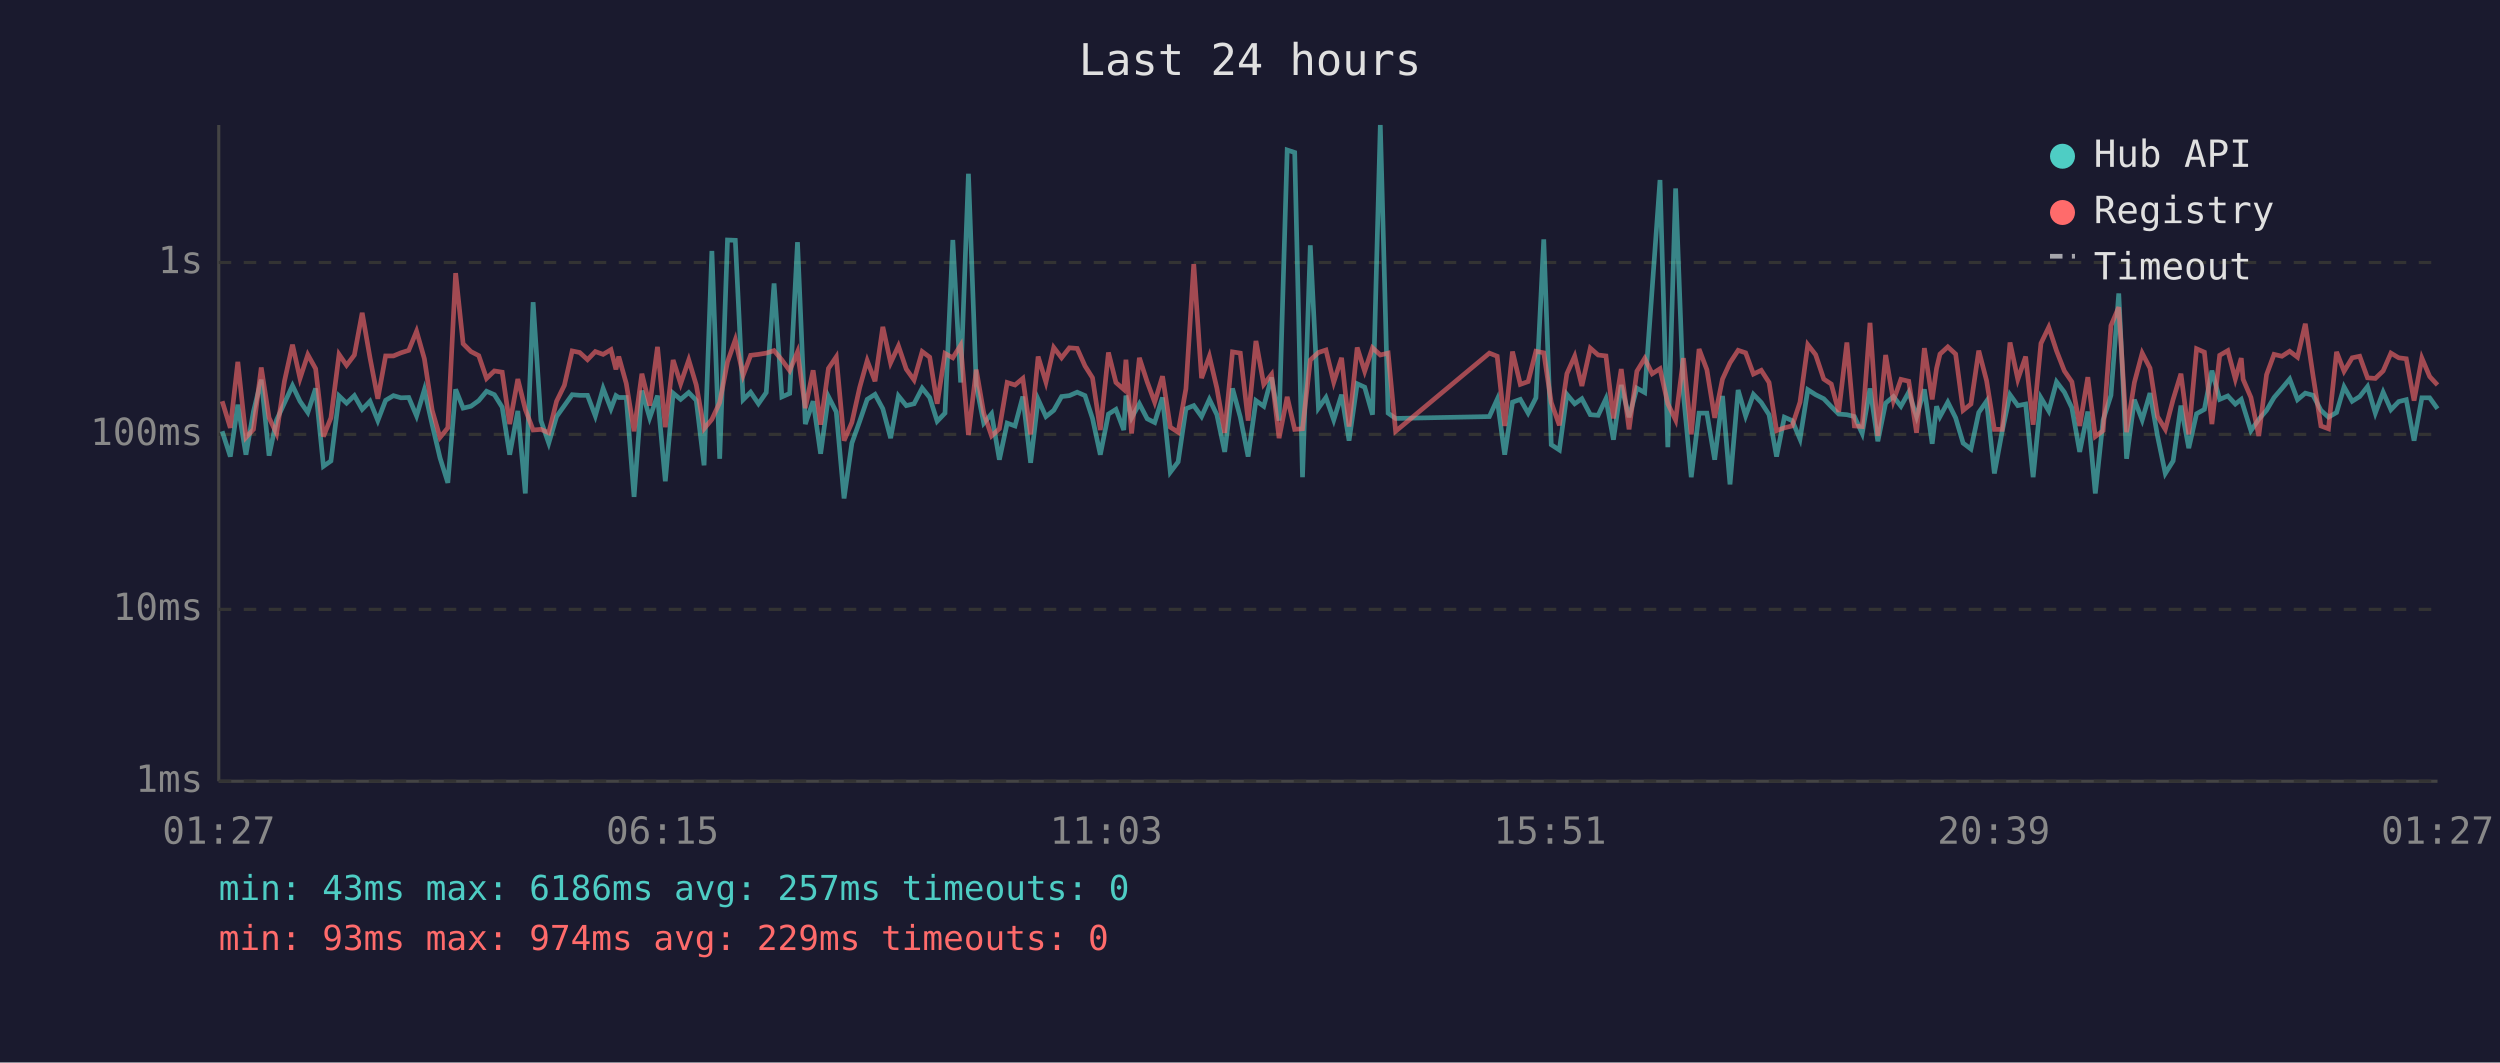
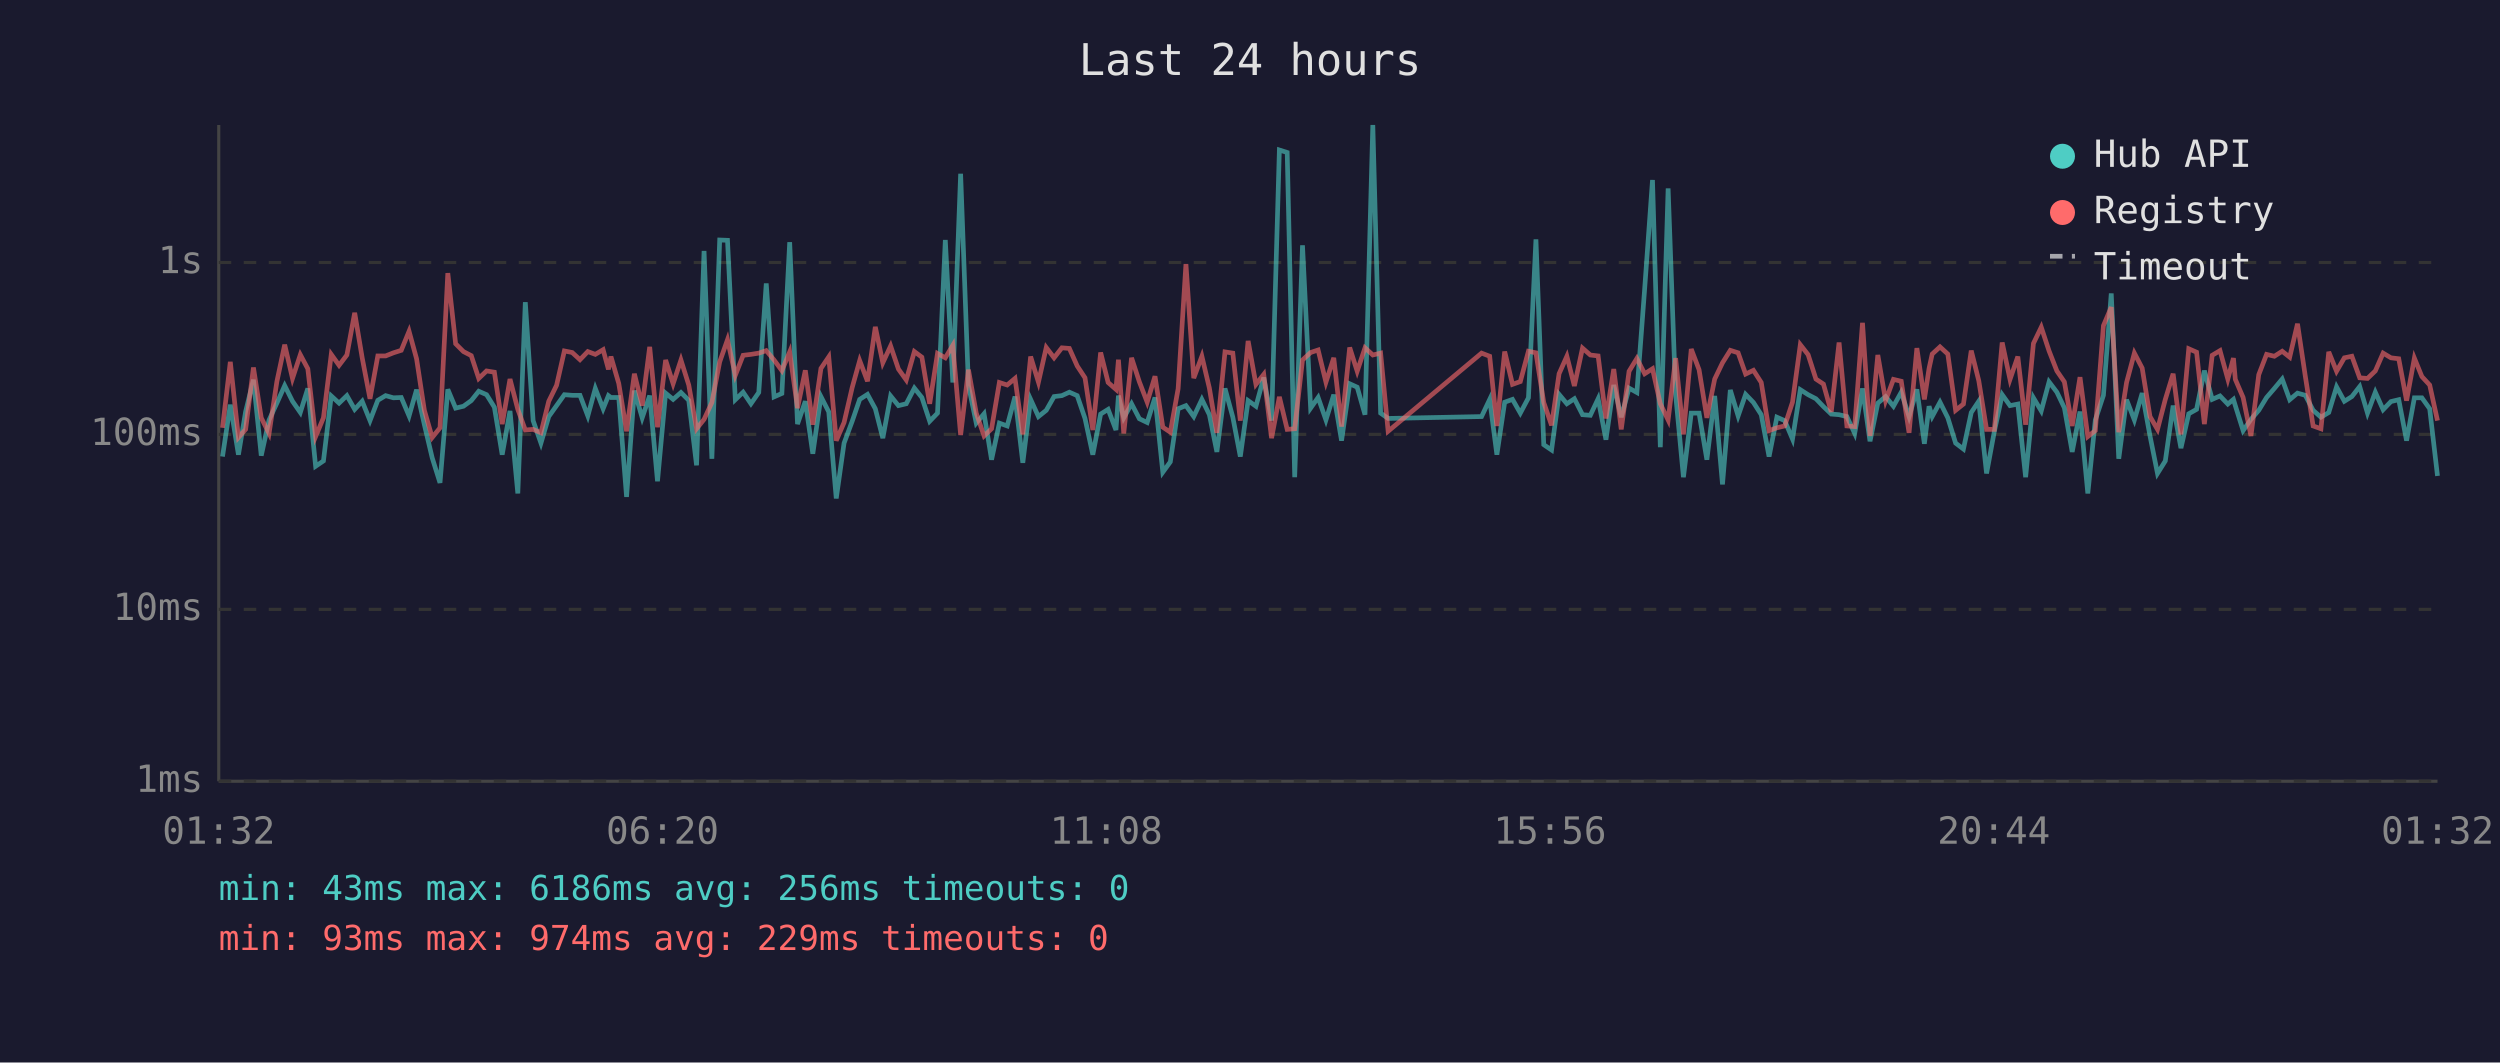
<svg xmlns="http://www.w3.org/2000/svg" viewBox="0 0 800 340" font-family="monospace" font-size="12">
  <rect width="800" height="340" fill="#1a1a2e" />
  <text x="400" y="24" fill="#e0e0e0" font-size="14" text-anchor="middle">Last 24 hours</text>
  <line x1="70" y1="40" x2="70" y2="250" stroke="#444" stroke-width="1" />
  <line x1="70" y1="250" x2="780" y2="250" stroke="#444" stroke-width="1" />
  <line x1="70" y1="250" x2="780" y2="250" stroke="#333" stroke-width="1" stroke-dasharray="4" />
  <text x="65" y="250" fill="#888" text-anchor="end" dominant-baseline="middle">1ms</text>
  <line x1="70" y1="195" x2="780" y2="195" stroke="#333" stroke-width="1" stroke-dasharray="4" />
  <text x="65" y="195" fill="#888" text-anchor="end" dominant-baseline="middle">10ms</text>
  <line x1="70" y1="139" x2="780" y2="139" stroke="#333" stroke-width="1" stroke-dasharray="4" />
  <text x="65" y="139" fill="#888" text-anchor="end" dominant-baseline="middle">100ms</text>
  <line x1="70" y1="84" x2="780" y2="84" stroke="#333" stroke-width="1" stroke-dasharray="4" />
  <text x="65" y="84" fill="#888" text-anchor="end" dominant-baseline="middle">1s</text>
-   <text x="70" y="270" fill="#888" text-anchor="middle">01:27</text>
-   <text x="212" y="270" fill="#888" text-anchor="middle">06:15</text>
-   <text x="354" y="270" fill="#888" text-anchor="middle">11:03</text>
-   <text x="496" y="270" fill="#888" text-anchor="middle">15:51</text>
-   <text x="638" y="270" fill="#888" text-anchor="middle">20:39</text>
-   <text x="780" y="270" fill="#888" text-anchor="middle">01:27</text>
-   <polyline points="71.1,138.0 73.7,146.1 76.1,129.5 78.7,145.5 81.1,131.7 83.6,121.5 86.1,145.8 88.5,134.4 91.0,129.0 93.6,123.4 96.0,128.4 98.5,132.0 101.0,124.3 103.5,149.2 105.9,147.5 108.5,126.7 110.9,129.0 113.4,126.6 115.9,131.0 118.4,128.4 120.9,134.6 123.4,128.1 125.9,126.6 128.3,127.3 130.8,127.2 133.3,133.1 135.8,124.7 138.3,135.9 140.8,146.5 143.3,154.5 145.8,124.6 148.2,130.6 150.7,130.0 153.2,128.2 155.7,125.2 158.2,126.3 160.7,130.3 163.1,145.5 165.7,131.5 168.1,157.9 170.6,96.7 173.1,134.6 175.6,141.8 178.1,133.3 180.6,129.8 183.1,126.3 185.5,126.5 188.0,126.5 190.5,133.1 193.0,124.3 195.5,130.8 197.1,126.6 198.0,127.2 200.4,127.2 202.9,159.0 205.4,125.0 207.9,133.7 210.4,126.6 212.9,154.0 215.4,125.8 217.8,127.8 220.4,125.6 222.8,128.1 225.3,148.9 227.8,80.3 230.3,146.8 232.8,76.8 235.3,76.9 237.8,127.9 240.2,125.5 242.7,129.2 245.2,125.6 247.7,90.7 250.2,127.0 252.7,125.9 255.2,77.5 257.7,135.7 260.2,128.4 262.6,145.2 265.1,126.9 267.6,131.8 270.1,159.5 272.6,141.8 275.1,134.8 277.5,127.8 280.0,126.2 282.5,130.8 285.0,140.2 287.5,126.7 290.0,129.8 292.5,129.2 295.1,124.2 297.5,127.2 299.9,134.8 302.4,132.2 304.9,76.8 307.4,122.4 309.9,55.6 312.4,123.3 314.8,135.4 317.3,132.4 319.8,147.1 322.3,135.4 324.8,136.3 327.3,126.9 329.8,148.1 332.2,127.8 334.7,133.3 337.2,131.3 339.7,126.9 342.2,126.6 344.7,125.5 347.2,126.6 349.6,133.9 352.1,145.5 354.7,132.5 357.1,131.0 359.6,137.6 360.3,126.6 362.1,133.7 364.6,129.2 367.1,134.0 369.5,135.2 372.0,127.2 374.5,151.1 377.0,147.8 379.5,130.8 382.0,129.8 384.5,133.3 387.0,127.8 389.4,132.7 391.9,144.6 394.4,124.3 396.9,133.5 399.4,146.1 401.9,128.2 404.4,130.0 406.9,120.8 409.3,134.6 411.9,48.0 414.3,48.8 416.8,152.7 419.3,78.5 421.9,130.6 424.3,127.2 426.8,134.4 429.3,126.3 431.7,141.0 434.3,122.8 436.7,123.9 439.2,132.7 441.7,40.0 444.2,132.2 446.6,133.9 476.6,133.3 479.1,127.8 481.5,145.5 484.0,128.7 486.5,127.8 489.0,132.2 491.5,127.3 494.0,76.6 496.4,142.3 499.0,144.0 501.4,126.2 503.9,129.2 506.2,127.6 508.9,132.7 511.4,132.9 513.9,127.6 516.3,140.7 518.8,123.2 521.3,133.5 523.8,124.2 526.3,125.6 528.7,92.3 531.2,57.6 533.7,143.1 536.2,60.3 538.7,126.2 541.2,152.7 543.7,132.2 546.2,132.2 548.7,147.1 551.2,126.7 553.6,155.0 556.2,124.8 558.6,133.1 561.1,126.2 563.6,128.8 566.1,132.7 568.5,146.1 571.0,133.5 573.5,134.6 576.0,140.5 578.5,124.7 581.0,126.3 583.6,127.6 586.0,130.1 588.4,132.5 591.0,132.7 593.4,133.3 595.9,138.7 598.4,124.3 600.9,141.2 603.4,129.0 605.9,126.9 608.3,130.0 610.8,125.5 613.3,133.3 615.8,124.6 618.3,142.0 619.7,130.0 620.8,133.3 623.3,128.7 625.8,133.7 628.2,141.8 630.7,143.7 633.2,132.0 635.7,128.4 638.2,151.5 640.7,138.0 643.2,126.3 645.7,129.8 648.2,129.3 650.6,152.7 653.1,127.3 655.6,131.5 658.1,122.2 660.6,125.5 663.0,130.5 665.5,144.6 668.1,131.7 670.5,157.9 673.0,134.4 675.5,126.5 678.0,93.9 680.5,146.8 683.0,127.9 685.5,134.4 688.0,125.8 690.4,139.5 692.9,151.5 695.4,147.5 697.9,129.8 700.4,143.4 702.9,132.4 705.4,131.0 707.8,118.6 710.3,127.8 712.9,126.7 715.3,129.3 717.2,127.8 717.8,129.8 720.3,137.8 722.8,134.2 725.3,131.3 727.7,127.2 730.2,124.3 732.7,121.3 735.2,127.9 737.7,125.8 740.2,126.5 742.7,131.3 745.1,133.5 747.7,132.0 750.1,123.8 752.7,128.4 755.1,126.9 757.6,123.7 760.1,132.2 762.6,125.5 765.1,131.1 767.6,128.5 770.0,127.9 772.5,141.0 775.0,127.3 777.5,127.3 780.0,130.8" fill="none" stroke="#4ecdc4" stroke-width="1.5" opacity="0.6" />
-   <polyline points="71.1,128.4 73.7,136.9 76.1,115.8 78.7,140.0 81.1,137.4 83.6,117.6 86.1,133.7 88.5,138.7 91.0,122.1 93.6,110.3 96.0,121.1 98.5,113.5 101.0,118.0 103.5,139.7 105.9,133.7 108.5,113.4 110.9,116.9 113.4,113.6 115.9,100.1 118.4,114.5 120.9,127.6 123.4,113.9 125.9,113.9 128.3,112.9 130.8,112.1 133.3,106.0 135.8,114.8 138.3,131.3 140.8,140.0 143.3,136.9 145.8,87.4 148.2,110.0 150.7,112.5 153.2,113.8 155.7,121.1 158.2,118.7 160.7,119.1 163.1,135.7 165.7,121.3 168.1,131.0 170.6,137.6 173.1,137.4 175.6,138.5 178.1,128.4 180.6,123.3 183.1,112.3 185.5,112.8 188.0,115.1 190.5,112.5 193.0,113.4 195.5,111.9 197.1,118.2 198.0,114.1 200.4,122.7 202.9,138.0 205.4,119.6 207.9,129.8 210.4,111.0 212.9,136.7 215.4,115.2 217.8,122.8 220.4,115.2 222.8,123.2 225.3,137.2 227.8,134.2 230.3,128.8 232.8,115.8 235.3,108.7 237.8,120.1 240.2,113.7 242.7,113.4 245.2,113.0 247.7,112.2 250.2,115.2 252.7,118.6 255.2,112.6 257.7,130.6 260.2,118.5 262.6,135.9 265.1,117.9 267.6,114.2 270.1,141.0 272.6,135.2 275.1,124.0 277.5,115.4 280.0,122.0 282.5,104.6 285.0,116.1 287.5,110.7 290.0,118.1 292.5,121.6 295.1,112.5 297.5,114.3 299.9,129.2 302.4,113.1 304.9,114.5 307.4,110.5 309.9,139.2 312.4,118.3 314.8,132.2 317.3,139.5 319.8,137.2 322.3,122.4 324.8,123.2 327.3,121.1 329.8,139.0 332.2,114.1 334.7,122.3 337.2,111.2 339.7,114.5 342.2,111.3 344.7,111.5 347.2,117.1 349.6,120.9 352.1,137.6 354.7,112.8 357.1,122.4 359.6,124.6 360.3,115.1 362.1,138.7 364.6,114.5 367.1,122.2 369.5,128.7 372.0,120.4 374.5,136.7 377.0,138.3 379.5,124.4 382.0,84.5 384.5,121.0 387.0,114.0 389.4,124.2 391.9,138.5 394.4,112.6 396.9,113.0 399.4,134.6 401.9,109.1 404.4,123.0 406.9,119.8 409.3,140.2 411.9,127.0 414.3,137.4 416.8,137.2 419.3,115.2 421.9,112.8 424.3,112.0 426.8,122.3 429.3,114.5 431.7,136.5 434.3,111.2 436.7,118.8 439.2,111.3 441.7,113.6 444.2,113.0 446.6,138.0 476.6,113.0 479.1,114.0 481.5,136.3 484.0,112.5 486.5,123.0 489.0,122.1 491.5,112.4 494.0,112.9 496.4,128.8 499.0,136.1 501.4,119.6 503.9,114.0 506.2,123.5 508.9,111.4 511.4,113.6 513.9,113.9 516.3,133.9 518.8,118.1 521.3,137.4 523.8,118.8 526.3,114.7 528.7,119.6 531.2,118.0 533.7,129.2 536.2,134.4 538.7,114.6 541.2,139.0 543.7,111.7 546.2,118.3 548.7,133.7 551.2,121.3 553.6,116.1 556.2,112.1 558.6,112.9 561.1,119.7 563.6,118.5 566.1,122.4 568.5,137.8 571.0,136.9 573.5,136.3 576.0,128.7 578.5,110.3 581.0,113.5 583.6,121.3 586.0,122.9 588.4,131.8 591.0,109.6 593.4,136.3 595.9,136.5 598.4,103.3 600.9,139.5 603.4,113.6 605.9,128.2 608.3,121.4 610.8,122.0 613.3,138.5 615.8,111.4 618.3,127.8 619.7,117.9 620.8,113.3 623.3,111.0 625.8,113.3 628.2,131.3 630.7,129.3 633.2,112.2 635.7,121.8 638.2,137.4 640.7,137.4 643.2,109.6 645.7,121.4 648.2,114.1 650.6,135.9 653.1,109.9 655.6,104.7 658.1,112.3 660.6,118.7 663.0,122.2 665.5,136.3 668.1,120.7 670.5,139.7 673.0,137.8 675.5,104.2 678.0,98.3 680.5,138.3 683.0,122.4 685.5,113.0 688.0,117.8 690.4,133.3 692.9,137.4 695.4,127.8 697.9,119.6 700.4,139.0 702.9,111.6 705.4,112.7 707.8,135.7 710.3,113.7 712.9,112.2 715.3,121.3 717.2,114.6 717.8,121.4 720.3,127.2 722.8,139.5 725.3,119.9 727.7,113.4 730.2,114.0 732.7,112.4 735.2,114.3 737.7,103.6 740.2,120.4 742.7,136.3 745.1,137.2 747.7,112.6 750.1,118.8 752.7,114.5 755.1,114.0 757.6,120.9 760.1,121.1 762.6,118.7 765.1,113.0 767.6,114.5 770.0,114.8 772.5,128.2 775.0,114.6 777.5,120.5 780.0,123.2" fill="none" stroke="#ff6b6b" stroke-width="1.5" opacity="0.6" />
+   <text x="70" y="270" fill="#888" text-anchor="middle">01:32</text>
+   <text x="212" y="270" fill="#888" text-anchor="middle">06:20</text>
+   <text x="354" y="270" fill="#888" text-anchor="middle">11:08</text>
+   <text x="496" y="270" fill="#888" text-anchor="middle">15:56</text>
+   <text x="638" y="270" fill="#888" text-anchor="middle">20:44</text>
+   <text x="780" y="270" fill="#888" text-anchor="middle">01:32</text>
+   <polyline points="71.2,146.1 73.7,129.5 76.3,145.5 78.6,131.7 81.1,121.5 83.6,145.8 86.1,134.4 88.6,129.0 91.1,123.4 93.6,128.4 96.1,132.0 98.5,124.3 101.0,149.2 103.5,147.5 106.0,126.7 108.5,129.0 111.0,126.6 113.5,131.0 115.9,128.4 118.4,134.6 120.9,128.1 123.4,126.6 125.9,127.3 128.4,127.2 130.9,133.1 133.3,124.7 135.8,135.9 138.3,146.5 140.8,154.5 143.3,124.6 145.8,130.6 148.3,130.0 150.8,128.2 153.2,125.2 155.7,126.3 158.2,130.3 160.7,145.5 163.2,131.5 165.7,157.9 168.1,96.7 170.6,134.6 173.1,141.8 175.6,133.3 178.1,129.8 180.6,126.3 183.1,126.5 185.6,126.5 188.1,133.1 190.5,124.3 193.0,130.8 194.7,126.6 195.5,127.2 198.0,127.2 200.5,159.0 203.0,125.0 205.5,133.7 207.9,126.6 210.4,154.0 213.0,125.8 215.4,127.8 217.9,125.6 220.4,128.1 222.9,148.9 225.3,80.3 227.8,146.8 230.3,76.8 232.8,76.9 235.3,127.9 237.8,125.5 240.3,129.2 242.8,125.6 245.2,90.7 247.7,127.0 250.2,125.9 252.7,77.5 255.2,135.7 257.7,128.4 260.1,145.2 262.7,126.9 265.2,131.8 267.6,159.5 270.1,141.8 272.7,134.8 275.1,127.8 277.6,126.2 280.1,130.8 282.5,140.2 285.0,126.7 287.5,129.8 290.0,129.2 292.6,124.2 295.0,127.2 297.5,134.8 300.0,132.2 302.5,76.8 304.9,122.4 307.4,55.6 309.9,123.3 312.4,135.4 314.9,132.4 317.3,147.1 319.8,135.4 322.3,136.3 324.8,126.9 327.3,148.1 329.8,127.8 332.3,133.3 334.8,131.3 337.3,126.9 339.8,126.6 342.2,125.5 344.7,126.6 347.2,133.9 349.7,145.5 352.2,132.5 354.6,131.0 357.1,137.6 357.9,126.6 359.6,133.7 362.1,129.2 364.6,134.0 367.1,135.2 369.6,127.2 372.1,151.1 374.5,147.8 377.0,130.8 379.5,129.8 382.0,133.3 384.6,127.8 387.0,132.7 389.4,144.6 392.0,124.3 394.5,133.5 396.9,146.1 399.4,128.2 401.9,130.0 404.4,120.8 406.9,134.6 409.4,48.0 411.9,48.8 414.3,152.7 416.8,78.5 419.4,130.6 421.8,127.2 424.3,134.4 426.8,126.3 429.3,141.0 431.9,122.8 434.3,123.9 436.8,132.7 439.3,40.0 441.8,132.2 444.2,133.9 474.1,133.3 476.7,127.8 479.0,145.5 481.5,128.7 484.0,127.8 486.5,132.2 489.1,127.3 491.5,76.6 494.0,142.3 496.5,144.0 498.9,126.2 501.4,129.2 503.8,127.6 506.4,132.7 508.9,132.9 511.4,127.6 513.9,140.7 516.4,123.2 518.8,133.5 521.3,124.2 523.8,125.6 526.3,92.3 528.8,57.6 531.3,143.1 533.8,60.3 536.2,126.2 538.7,152.7 541.2,132.2 543.7,132.2 546.2,147.1 548.7,126.7 551.2,155.0 553.7,124.8 556.2,133.1 558.6,126.2 561.1,128.8 563.6,132.7 566.1,146.1 568.6,133.5 571.1,134.6 573.6,140.5 576.1,124.7 578.6,126.3 581.1,127.6 583.5,130.1 586.0,132.5 588.5,132.7 591.0,133.3 593.5,138.7 596.0,124.3 598.4,141.2 600.9,129.0 603.4,126.9 605.9,130.0 608.4,125.5 610.9,133.3 613.4,124.6 615.8,142.0 617.3,130.0 618.3,133.3 620.8,128.7 623.3,133.7 625.8,141.8 628.3,143.7 630.8,132.0 633.2,128.4 635.7,151.5 638.2,138.0 640.7,126.3 643.2,129.8 645.7,129.3 648.2,152.7 650.7,127.3 653.2,131.5 655.7,122.2 658.2,125.5 660.6,130.5 663.1,144.6 665.6,131.7 668.1,157.9 670.5,134.4 673.1,126.5 675.6,93.9 678.0,146.8 680.5,127.9 683.0,134.4 685.5,125.8 688.0,139.5 690.4,151.5 692.9,147.5 695.4,129.8 697.9,143.4 700.4,132.4 702.9,131.0 705.4,118.6 707.9,127.8 710.4,126.7 712.9,129.3 714.7,127.8 715.3,129.8 717.8,137.8 720.3,134.2 722.8,131.3 725.3,127.2 727.8,124.3 730.3,121.3 732.7,127.9 735.2,125.8 737.7,126.5 740.2,131.3 742.7,133.5 745.2,132.0 747.7,123.8 750.2,128.4 752.6,126.9 755.1,123.7 757.6,132.2 760.1,125.5 762.6,131.1 765.1,128.5 767.6,127.9 770.1,141.0 772.6,127.3 775.0,127.3 777.5,130.8 780.0,152.3" fill="none" stroke="#4ecdc4" stroke-width="1.5" opacity="0.6" />
+   <polyline points="71.2,136.9 73.7,115.8 76.3,140.0 78.6,137.4 81.1,117.6 83.6,133.7 86.1,138.7 88.6,122.1 91.1,110.3 93.6,121.1 96.1,113.5 98.5,118.0 101.0,139.7 103.5,133.7 106.0,113.4 108.5,116.9 111.0,113.6 113.5,100.1 115.9,114.5 118.4,127.6 120.9,113.9 123.4,113.9 125.9,112.9 128.4,112.1 130.9,106.0 133.3,114.8 135.8,131.3 138.3,140.0 140.8,136.9 143.3,87.4 145.8,110.0 148.3,112.5 150.8,113.8 153.2,121.1 155.7,118.7 158.2,119.1 160.7,135.7 163.2,121.3 165.7,131.0 168.1,137.6 170.6,137.4 173.1,138.5 175.6,128.4 178.1,123.3 180.6,112.3 183.1,112.8 185.6,115.1 188.1,112.5 190.5,113.4 193.0,111.9 194.7,118.2 195.5,114.1 198.0,122.7 200.5,138.0 203.0,119.6 205.5,129.8 207.9,111.0 210.4,136.7 213.0,115.2 215.4,122.8 217.9,115.2 220.4,123.2 222.9,137.2 225.3,134.2 227.8,128.8 230.3,115.8 232.8,108.7 235.3,120.1 237.8,113.7 240.3,113.4 242.8,113.0 245.2,112.2 247.7,115.2 250.2,118.6 252.7,112.6 255.2,130.6 257.7,118.5 260.1,135.9 262.7,117.9 265.2,114.2 267.6,141.0 270.1,135.2 272.7,124.0 275.1,115.4 277.6,122.0 280.1,104.6 282.5,116.1 285.0,110.7 287.5,118.1 290.0,121.6 292.6,112.5 295.0,114.3 297.5,129.2 300.0,113.1 302.5,114.5 304.9,110.5 307.4,139.2 309.9,118.3 312.4,132.2 314.9,139.5 317.3,137.2 319.8,122.4 322.3,123.2 324.8,121.1 327.3,139.0 329.8,114.1 332.3,122.3 334.8,111.2 337.3,114.5 339.8,111.3 342.2,111.5 344.7,117.1 347.2,120.9 349.7,137.6 352.2,112.8 354.6,122.4 357.1,124.6 357.9,115.1 359.6,138.7 362.1,114.5 364.6,122.2 367.1,128.7 369.6,120.4 372.1,136.7 374.5,138.3 377.0,124.4 379.5,84.5 382.0,121.0 384.6,114.0 387.0,124.2 389.4,138.5 392.0,112.6 394.5,113.0 396.9,134.6 399.4,109.1 401.9,123.0 404.4,119.8 406.9,140.2 409.4,127.0 411.9,137.4 414.3,137.2 416.8,115.2 419.4,112.8 421.8,112.0 424.3,122.3 426.8,114.5 429.3,136.5 431.9,111.2 434.3,118.8 436.8,111.3 439.3,113.6 441.8,113.0 444.2,138.0 474.1,113.0 476.7,114.0 479.0,136.3 481.5,112.5 484.0,123.0 486.5,122.1 489.1,112.4 491.5,112.9 494.0,128.8 496.5,136.1 498.9,119.6 501.4,114.0 503.8,123.5 506.4,111.4 508.9,113.6 511.4,113.9 513.9,133.9 516.4,118.1 518.8,137.4 521.3,118.8 523.8,114.7 526.3,119.6 528.8,118.0 531.3,129.2 533.8,134.4 536.2,114.6 538.7,139.0 541.2,111.7 543.7,118.3 546.2,133.7 548.7,121.3 551.2,116.1 553.7,112.1 556.2,112.9 558.6,119.7 561.1,118.5 563.6,122.4 566.1,137.8 568.6,136.9 571.1,136.3 573.6,128.7 576.1,110.3 578.6,113.5 581.1,121.3 583.5,122.9 586.0,131.8 588.5,109.6 591.0,136.3 593.5,136.5 596.0,103.3 598.4,139.5 600.9,113.6 603.4,128.2 605.9,121.4 608.4,122.0 610.9,138.5 613.4,111.4 615.8,127.8 617.3,117.9 618.3,113.3 620.8,111.0 623.3,113.3 625.8,131.3 628.3,129.3 630.8,112.2 633.2,121.8 635.7,137.4 638.2,137.4 640.7,109.6 643.2,121.4 645.7,114.1 648.2,135.9 650.7,109.9 653.2,104.7 655.7,112.3 658.2,118.7 660.6,122.2 663.1,136.3 665.6,120.7 668.1,139.7 670.5,137.8 673.1,104.2 675.6,98.3 678.0,138.3 680.5,122.4 683.0,113.0 685.5,117.8 688.0,133.3 690.4,137.4 692.9,127.8 695.4,119.6 697.9,139.0 700.4,111.6 702.9,112.7 705.4,135.7 707.9,113.7 710.4,112.2 712.9,121.3 714.7,114.6 715.3,121.4 717.8,127.2 720.3,139.5 722.8,119.9 725.3,113.4 727.8,114.0 730.3,112.4 732.7,114.3 735.2,103.6 737.7,120.4 740.2,136.3 742.7,137.2 745.2,112.6 747.7,118.8 750.2,114.5 752.6,114.0 755.1,120.9 757.6,121.1 760.1,118.7 762.6,113.0 765.1,114.5 767.6,114.8 770.1,128.2 772.6,114.6 775.0,120.5 777.5,123.2 780.0,134.6" fill="none" stroke="#ff6b6b" stroke-width="1.5" opacity="0.6" />
  <circle cx="660" cy="50" r="4" fill="#4ecdc4" />
  <text x="670" y="50" fill="#e0e0e0" dominant-baseline="middle">Hub API</text>
  <circle cx="660" cy="68" r="4" fill="#ff6b6b" />
  <text x="670" y="68" fill="#e0e0e0" dominant-baseline="middle">Registry</text>
  <line x1="656" y1="82" x2="664" y2="82" stroke="#e0e0e0" stroke-width="1.5" stroke-dasharray="4,3" opacity="0.7" />
  <text x="670" y="86" fill="#e0e0e0" dominant-baseline="middle">Timeout</text>
-   <text x="70" y="288" fill="#4ecdc4" font-size="11">min: 43ms  max: 6186ms  avg: 257ms  timeouts: 0</text>
+   <text x="70" y="288" fill="#4ecdc4" font-size="11">min: 43ms  max: 6186ms  avg: 256ms  timeouts: 0</text>
  <text x="70" y="304" fill="#ff6b6b" font-size="11">min: 93ms  max: 974ms  avg: 229ms  timeouts: 0</text>
</svg>
